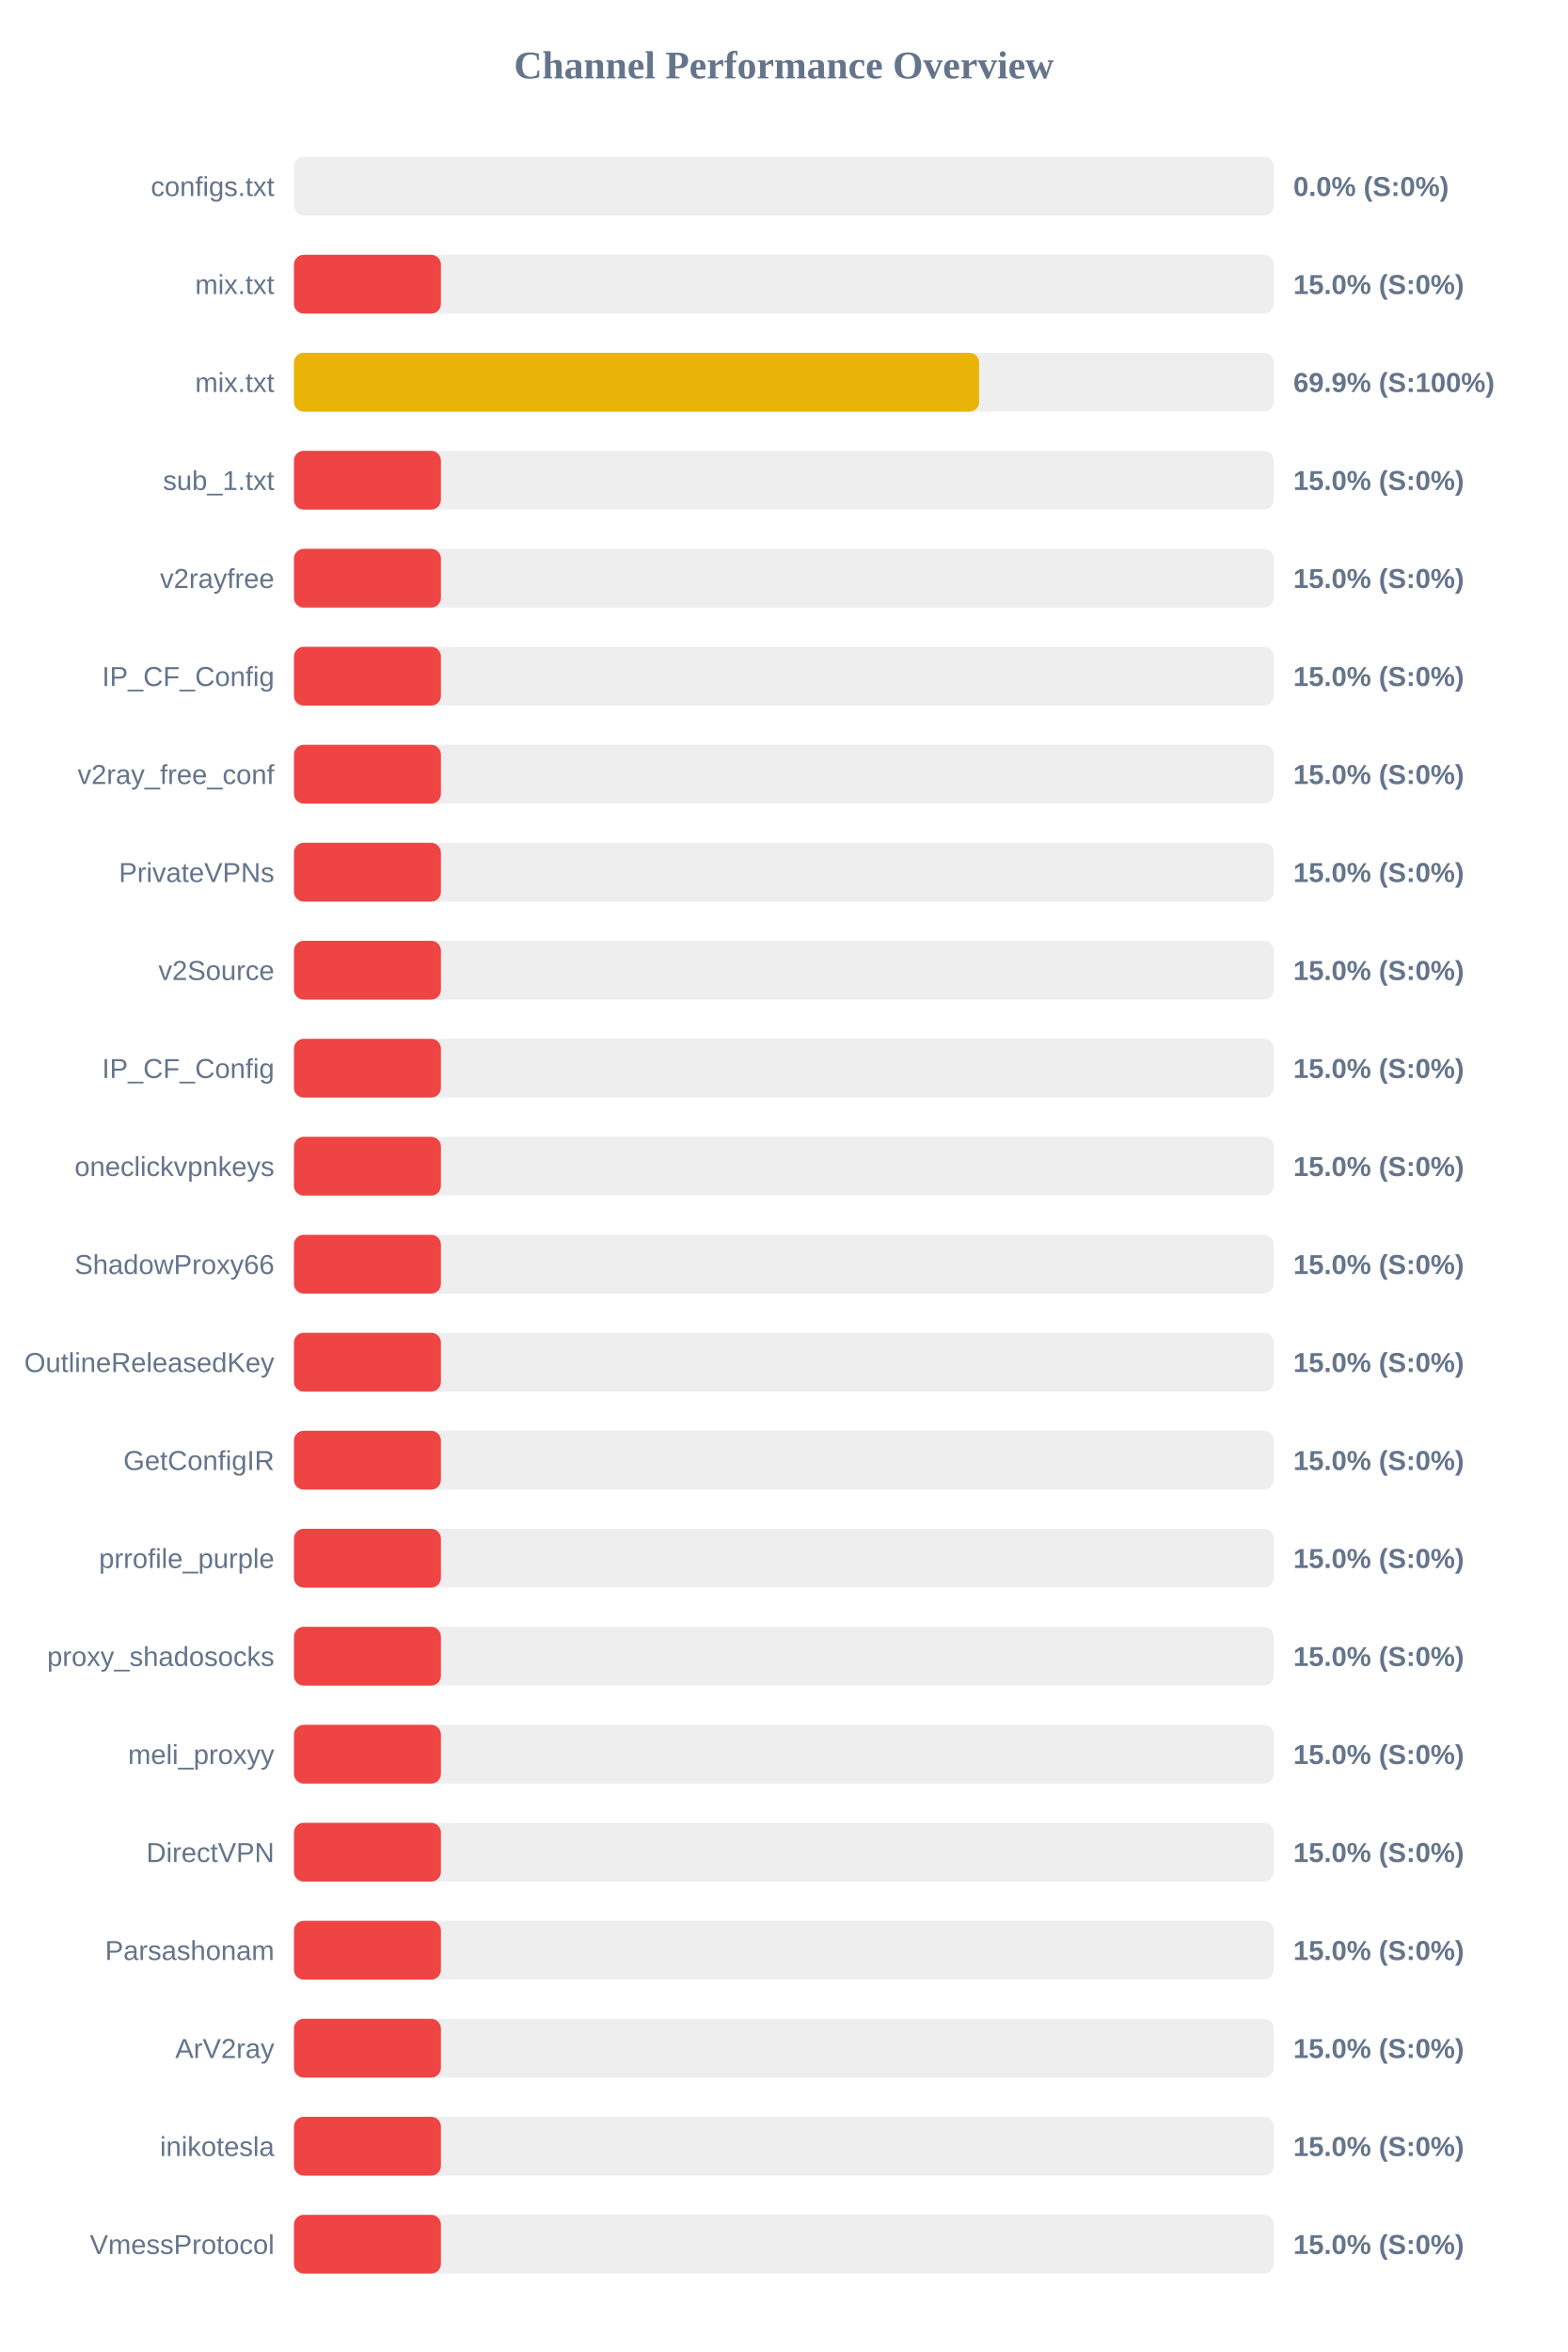
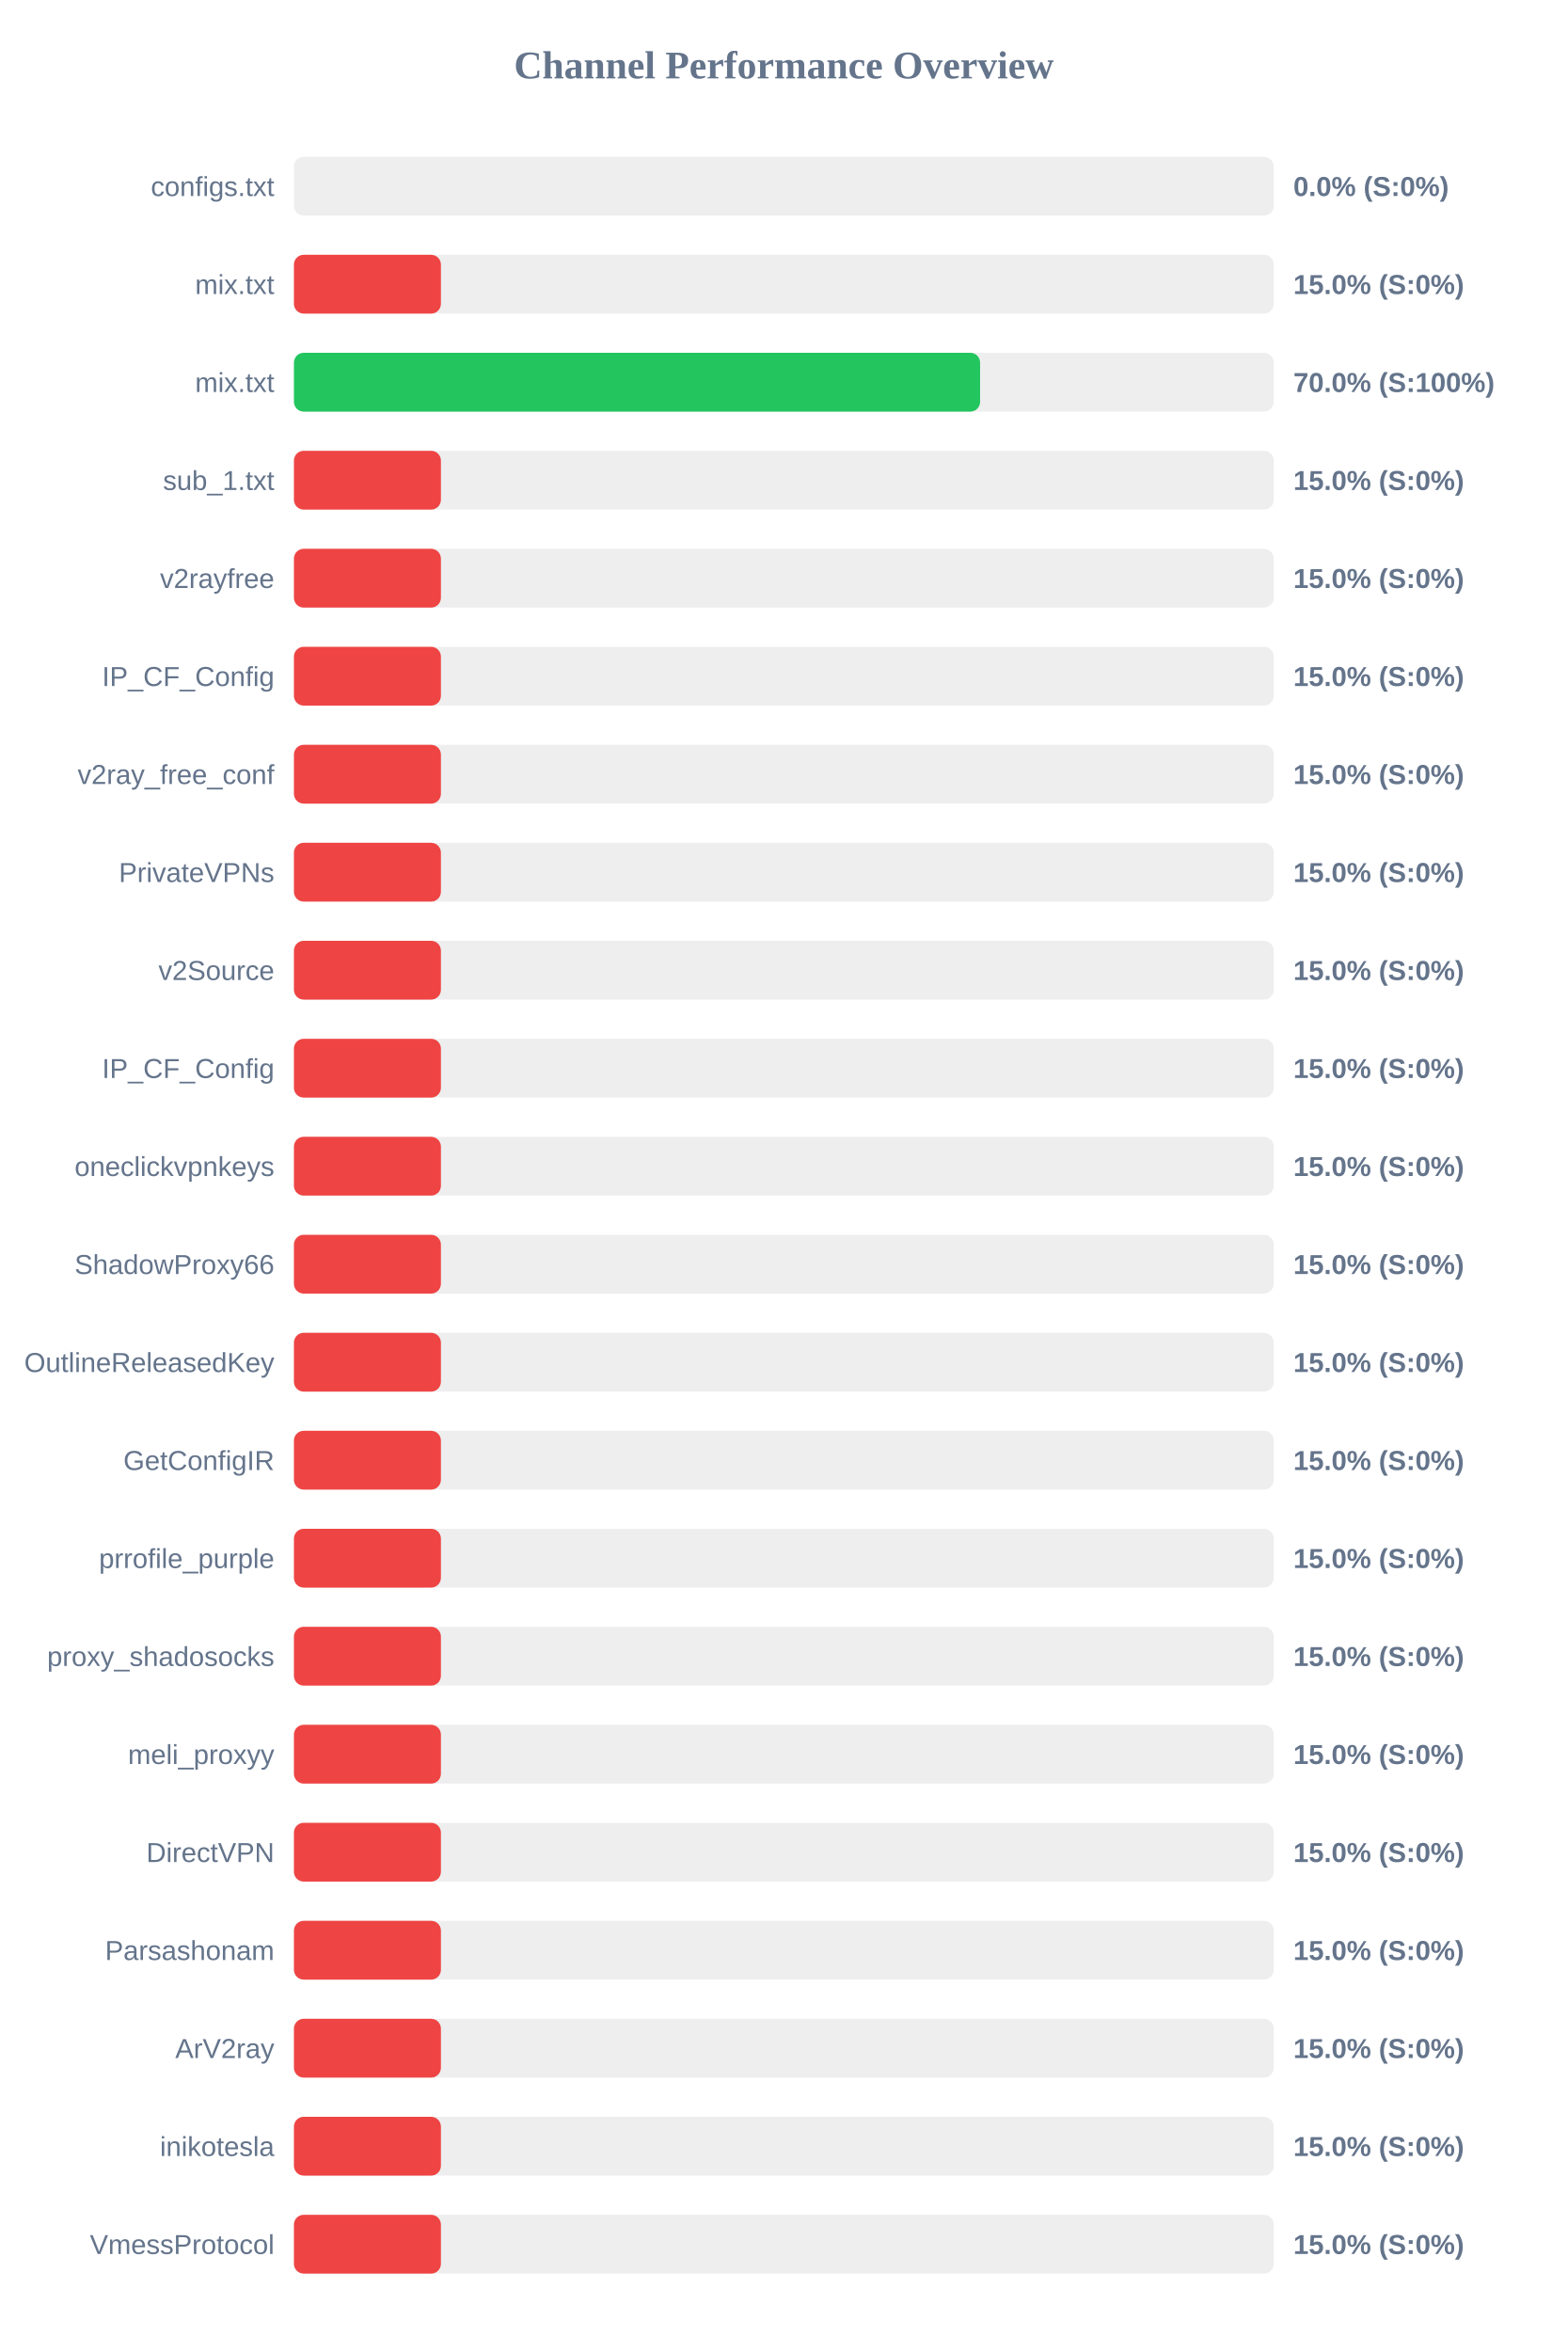
<svg xmlns="http://www.w3.org/2000/svg" width="800" height="1200" version="1.1">
  <style>
        .row { font: 14px Arial; fill: #64748b; }
        .score { font: bold 14px Arial; fill: #64748b; }
    </style>
  <text x="400" y="40" text-anchor="middle" font-size="20px" font-weight="bold" fill="#64748b">Channel Performance Overview</text>
  <rect x="150" y="80" width="500" height="30" fill="#eee" rx="5" />
  <rect x="150" y="80" width="0.0" height="30" fill="#ef4444" rx="5" />
  <text x="140" y="100" text-anchor="end" class="row">configs.txt</text>
  <text x="660" y="100" text-anchor="start" class="score">0.0% (S:0%)</text>
  <rect x="150" y="130" width="500" height="30" fill="#eee" rx="5" />
  <rect x="150" y="130" width="75.0" height="30" fill="#ef4444" rx="5" />
  <text x="140" y="150" text-anchor="end" class="row">mix.txt</text>
  <text x="660" y="150" text-anchor="start" class="score">15.0% (S:0%)</text>
  <rect x="150" y="180" width="500" height="30" fill="#eee" rx="5" />
-   <rect x="150" y="180" width="349.65" height="30" fill="#eab308" rx="5" />
+   <rect x="150" y="180" width="350.15" height="30" fill="#22c55e" rx="5" />
  <text x="140" y="200" text-anchor="end" class="row">mix.txt</text>
-   <text x="660" y="200" text-anchor="start" class="score">69.9% (S:100%)</text>
+   <text x="660" y="200" text-anchor="start" class="score">70.0% (S:100%)</text>
  <rect x="150" y="230" width="500" height="30" fill="#eee" rx="5" />
  <rect x="150" y="230" width="75.0" height="30" fill="#ef4444" rx="5" />
  <text x="140" y="250" text-anchor="end" class="row">sub_1.txt</text>
  <text x="660" y="250" text-anchor="start" class="score">15.0% (S:0%)</text>
  <rect x="150" y="280" width="500" height="30" fill="#eee" rx="5" />
  <rect x="150" y="280" width="75.0" height="30" fill="#ef4444" rx="5" />
  <text x="140" y="300" text-anchor="end" class="row">v2rayfree</text>
  <text x="660" y="300" text-anchor="start" class="score">15.0% (S:0%)</text>
  <rect x="150" y="330" width="500" height="30" fill="#eee" rx="5" />
  <rect x="150" y="330" width="75.0" height="30" fill="#ef4444" rx="5" />
  <text x="140" y="350" text-anchor="end" class="row">IP_CF_Config</text>
  <text x="660" y="350" text-anchor="start" class="score">15.0% (S:0%)</text>
  <rect x="150" y="380" width="500" height="30" fill="#eee" rx="5" />
  <rect x="150" y="380" width="75.0" height="30" fill="#ef4444" rx="5" />
  <text x="140" y="400" text-anchor="end" class="row">v2ray_free_conf</text>
  <text x="660" y="400" text-anchor="start" class="score">15.0% (S:0%)</text>
  <rect x="150" y="430" width="500" height="30" fill="#eee" rx="5" />
  <rect x="150" y="430" width="75.0" height="30" fill="#ef4444" rx="5" />
  <text x="140" y="450" text-anchor="end" class="row">PrivateVPNs</text>
  <text x="660" y="450" text-anchor="start" class="score">15.0% (S:0%)</text>
  <rect x="150" y="480" width="500" height="30" fill="#eee" rx="5" />
  <rect x="150" y="480" width="75.0" height="30" fill="#ef4444" rx="5" />
  <text x="140" y="500" text-anchor="end" class="row">v2Source</text>
  <text x="660" y="500" text-anchor="start" class="score">15.0% (S:0%)</text>
  <rect x="150" y="530" width="500" height="30" fill="#eee" rx="5" />
  <rect x="150" y="530" width="75.0" height="30" fill="#ef4444" rx="5" />
  <text x="140" y="550" text-anchor="end" class="row">IP_CF_Config</text>
  <text x="660" y="550" text-anchor="start" class="score">15.0% (S:0%)</text>
  <rect x="150" y="580" width="500" height="30" fill="#eee" rx="5" />
  <rect x="150" y="580" width="75.0" height="30" fill="#ef4444" rx="5" />
  <text x="140" y="600" text-anchor="end" class="row">oneclickvpnkeys</text>
  <text x="660" y="600" text-anchor="start" class="score">15.0% (S:0%)</text>
  <rect x="150" y="630" width="500" height="30" fill="#eee" rx="5" />
  <rect x="150" y="630" width="75.0" height="30" fill="#ef4444" rx="5" />
  <text x="140" y="650" text-anchor="end" class="row">ShadowProxy66</text>
  <text x="660" y="650" text-anchor="start" class="score">15.0% (S:0%)</text>
  <rect x="150" y="680" width="500" height="30" fill="#eee" rx="5" />
  <rect x="150" y="680" width="75.0" height="30" fill="#ef4444" rx="5" />
  <text x="140" y="700" text-anchor="end" class="row">OutlineReleasedKey</text>
  <text x="660" y="700" text-anchor="start" class="score">15.0% (S:0%)</text>
  <rect x="150" y="730" width="500" height="30" fill="#eee" rx="5" />
  <rect x="150" y="730" width="75.0" height="30" fill="#ef4444" rx="5" />
  <text x="140" y="750" text-anchor="end" class="row">GetConfigIR</text>
  <text x="660" y="750" text-anchor="start" class="score">15.0% (S:0%)</text>
  <rect x="150" y="780" width="500" height="30" fill="#eee" rx="5" />
  <rect x="150" y="780" width="75.0" height="30" fill="#ef4444" rx="5" />
  <text x="140" y="800" text-anchor="end" class="row">prrofile_purple</text>
  <text x="660" y="800" text-anchor="start" class="score">15.0% (S:0%)</text>
  <rect x="150" y="830" width="500" height="30" fill="#eee" rx="5" />
  <rect x="150" y="830" width="75.0" height="30" fill="#ef4444" rx="5" />
  <text x="140" y="850" text-anchor="end" class="row">proxy_shadosocks</text>
  <text x="660" y="850" text-anchor="start" class="score">15.0% (S:0%)</text>
  <rect x="150" y="880" width="500" height="30" fill="#eee" rx="5" />
  <rect x="150" y="880" width="75.0" height="30" fill="#ef4444" rx="5" />
  <text x="140" y="900" text-anchor="end" class="row">meli_proxyy</text>
  <text x="660" y="900" text-anchor="start" class="score">15.0% (S:0%)</text>
  <rect x="150" y="930" width="500" height="30" fill="#eee" rx="5" />
  <rect x="150" y="930" width="75.0" height="30" fill="#ef4444" rx="5" />
  <text x="140" y="950" text-anchor="end" class="row">DirectVPN</text>
  <text x="660" y="950" text-anchor="start" class="score">15.0% (S:0%)</text>
  <rect x="150" y="980" width="500" height="30" fill="#eee" rx="5" />
  <rect x="150" y="980" width="75.0" height="30" fill="#ef4444" rx="5" />
  <text x="140" y="1000" text-anchor="end" class="row">Parsashonam</text>
  <text x="660" y="1000" text-anchor="start" class="score">15.0% (S:0%)</text>
  <rect x="150" y="1030" width="500" height="30" fill="#eee" rx="5" />
  <rect x="150" y="1030" width="75.0" height="30" fill="#ef4444" rx="5" />
  <text x="140" y="1050" text-anchor="end" class="row">ArV2ray</text>
  <text x="660" y="1050" text-anchor="start" class="score">15.0% (S:0%)</text>
  <rect x="150" y="1080" width="500" height="30" fill="#eee" rx="5" />
  <rect x="150" y="1080" width="75.0" height="30" fill="#ef4444" rx="5" />
  <text x="140" y="1100" text-anchor="end" class="row">inikotesla</text>
  <text x="660" y="1100" text-anchor="start" class="score">15.0% (S:0%)</text>
  <rect x="150" y="1130" width="500" height="30" fill="#eee" rx="5" />
  <rect x="150" y="1130" width="75.0" height="30" fill="#ef4444" rx="5" />
  <text x="140" y="1150" text-anchor="end" class="row">VmessProtocol</text>
  <text x="660" y="1150" text-anchor="start" class="score">15.0% (S:0%)</text>
</svg>
